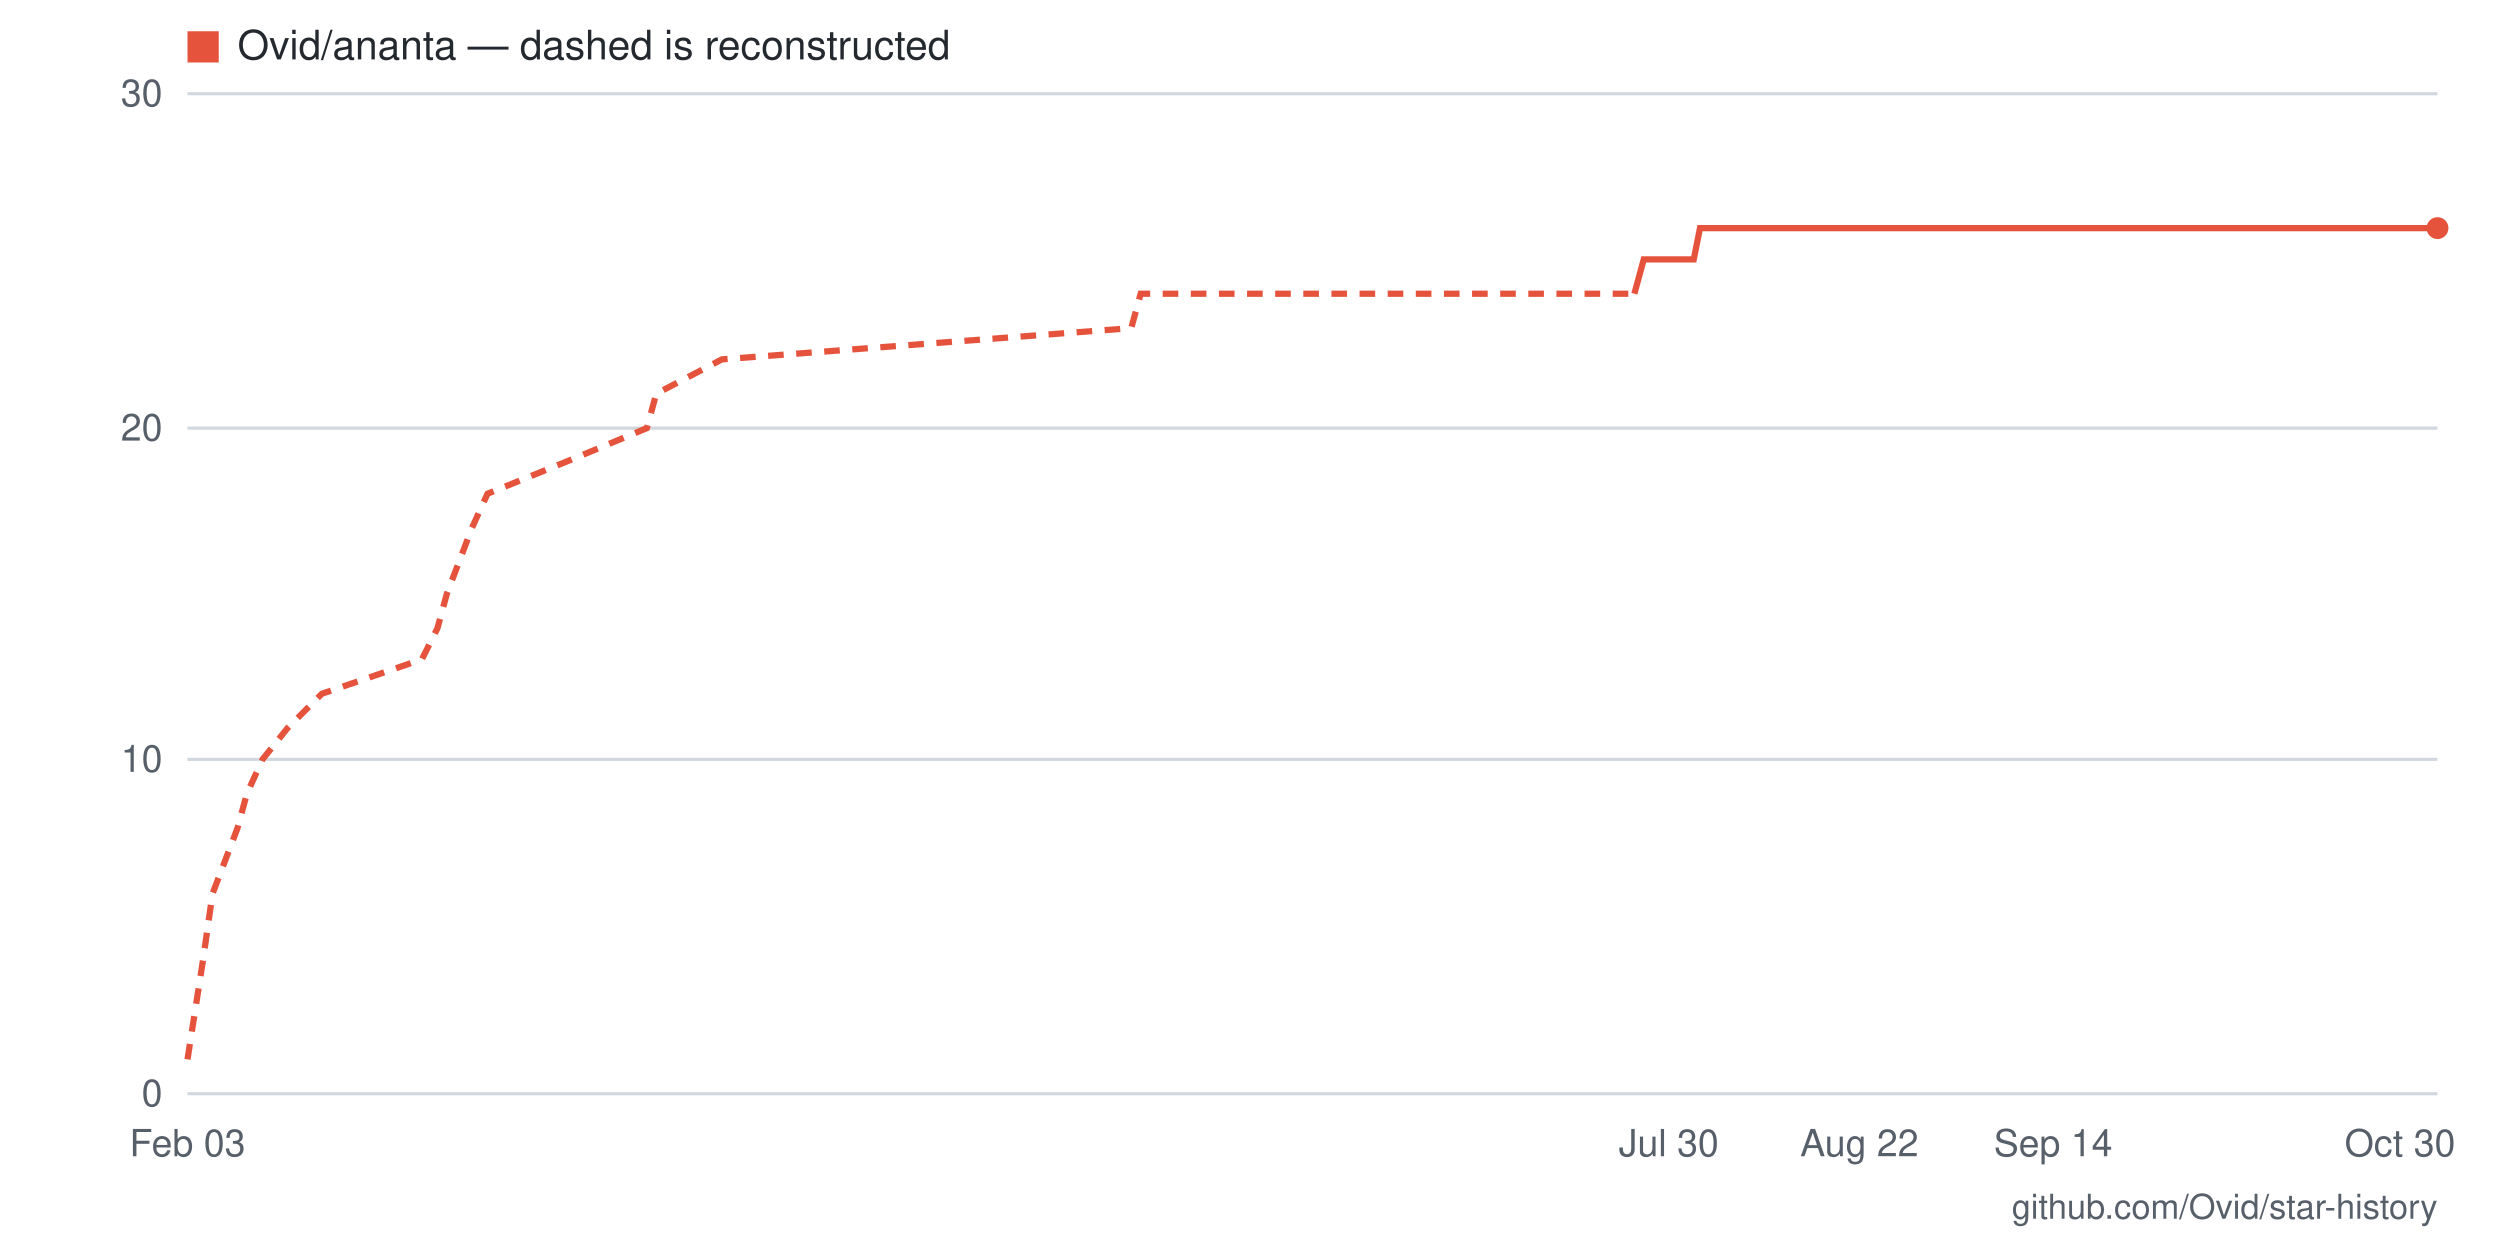
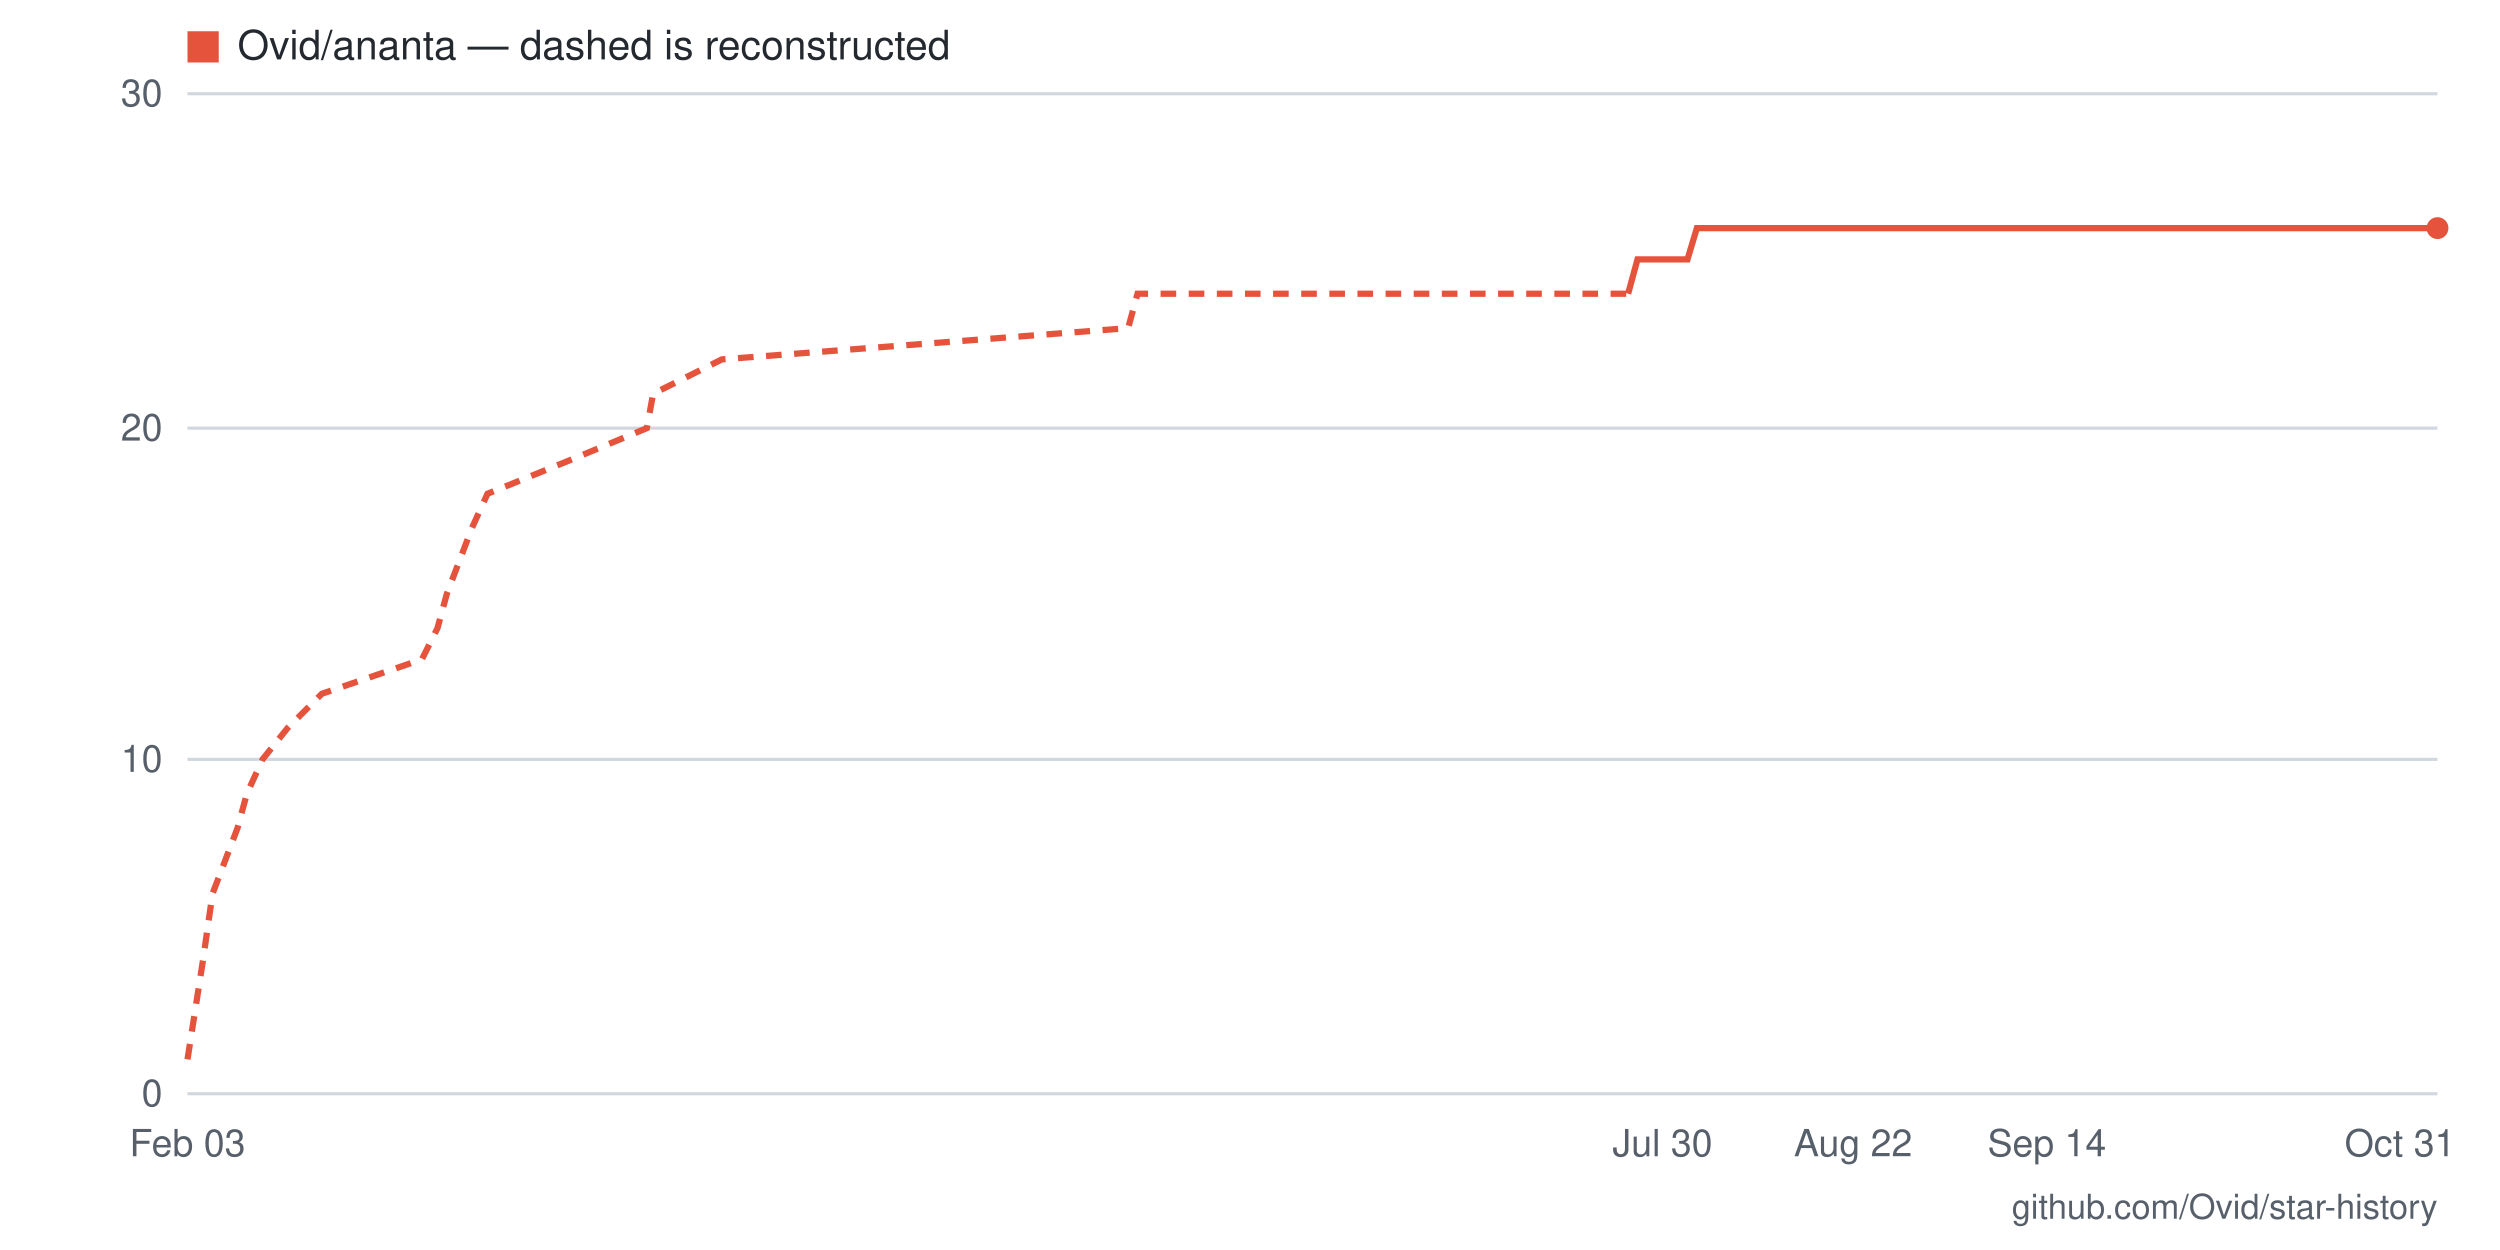
- <svg xmlns="http://www.w3.org/2000/svg" viewBox="0 0 800 400" width="800" height="400" role="img" aria-label="Star history for Ovid/ananta: 26 stars as of 2026-10-30">
+ <svg xmlns="http://www.w3.org/2000/svg" viewBox="0 0 800 400" width="800" height="400" role="img" aria-label="Star history for Ovid/ananta: 26 stars as of 2026-10-31">
  <rect width="800" height="400" fill="#ffffff" />
  <line x1="60" y1="350" x2="780" y2="350" stroke="#d0d7de" stroke-width="1" />
  <text x="52" y="354" text-anchor="end" font-family="-apple-system,BlinkMacSystemFont,'Segoe UI',Helvetica,Arial,sans-serif" font-size="12" fill="#57606a">0</text>
  <line x1="60" y1="243" x2="780" y2="243" stroke="#d0d7de" stroke-width="1" />
  <text x="52" y="247" text-anchor="end" font-family="-apple-system,BlinkMacSystemFont,'Segoe UI',Helvetica,Arial,sans-serif" font-size="12" fill="#57606a">10</text>
  <line x1="60" y1="137" x2="780" y2="137" stroke="#d0d7de" stroke-width="1" />
  <text x="52" y="141" text-anchor="end" font-family="-apple-system,BlinkMacSystemFont,'Segoe UI',Helvetica,Arial,sans-serif" font-size="12" fill="#57606a">20</text>
  <line x1="60" y1="30" x2="780" y2="30" stroke="#d0d7de" stroke-width="1" />
  <text x="52" y="34" text-anchor="end" font-family="-apple-system,BlinkMacSystemFont,'Segoe UI',Helvetica,Arial,sans-serif" font-size="12" fill="#57606a">30</text>
-   <text x="768" y="370" text-anchor="middle" font-family="-apple-system,BlinkMacSystemFont,'Segoe UI',Helvetica,Arial,sans-serif" font-size="12" fill="#57606a">Oct 30</text>
-   <text x="657" y="370" text-anchor="middle" font-family="-apple-system,BlinkMacSystemFont,'Segoe UI',Helvetica,Arial,sans-serif" font-size="12" fill="#57606a">Sep 14</text>
-   <text x="595" y="370" text-anchor="middle" font-family="-apple-system,BlinkMacSystemFont,'Segoe UI',Helvetica,Arial,sans-serif" font-size="12" fill="#57606a">Aug 22</text>
-   <text x="534" y="370" text-anchor="middle" font-family="-apple-system,BlinkMacSystemFont,'Segoe UI',Helvetica,Arial,sans-serif" font-size="12" fill="#57606a">Jul 30</text>
+   <text x="768" y="370" text-anchor="middle" font-family="-apple-system,BlinkMacSystemFont,'Segoe UI',Helvetica,Arial,sans-serif" font-size="12" fill="#57606a">Oct 31</text>
+   <text x="655" y="370" text-anchor="middle" font-family="-apple-system,BlinkMacSystemFont,'Segoe UI',Helvetica,Arial,sans-serif" font-size="12" fill="#57606a">Sep 14</text>
+   <text x="593" y="370" text-anchor="middle" font-family="-apple-system,BlinkMacSystemFont,'Segoe UI',Helvetica,Arial,sans-serif" font-size="12" fill="#57606a">Aug 22</text>
+   <text x="532" y="370" text-anchor="middle" font-family="-apple-system,BlinkMacSystemFont,'Segoe UI',Helvetica,Arial,sans-serif" font-size="12" fill="#57606a">Jul 30</text>
  <text x="60" y="370" text-anchor="middle" font-family="-apple-system,BlinkMacSystemFont,'Segoe UI',Helvetica,Arial,sans-serif" font-size="12" fill="#57606a">Feb 03</text>
-   <polyline fill="none" stroke="#e5533d" stroke-width="2" stroke-dasharray="5 4" points="60,339 65,307 68,286 76,265 79,254 84,243 92,233 103,222 135,211 140,201 143,190 151,169 156,158 183,147 207,137 210,126 231,115 362,105 365,94 523,94" />
-   <polyline fill="none" stroke="#e5533d" stroke-width="2" points="523,94 526,83 528,83 531,83 534,83 536,83 539,83 542,83 544,73 547,73 550,73 552,73 555,73 558,73 561,73 563,73 566,73 569,73 571,73 574,73 577,73 579,73 582,73 585,73 587,73 590,73 593,73 595,73 598,73 601,73 603,73 606,73 609,73 611,73 614,73 617,73 619,73 622,73 625,73 627,73 630,73 633,73 635,73 638,73 641,73 643,73 646,73 649,73 652,73 654,73 657,73 660,73 662,73 665,73 668,73 670,73 673,73 676,73 678,73 681,73 684,73 686,73 689,73 692,73 694,73 697,73 700,73 702,73 705,73 708,73 710,73 713,73 716,73 718,73 721,73 724,73 726,73 729,73 732,73 734,73 737,73 740,73 743,73 745,73 748,73 751,73 753,73 756,73 759,73 761,73 764,73 767,73 769,73 772,73 775,73 777,73 780,73" />
+   <polyline fill="none" stroke="#e5533d" stroke-width="2" stroke-dasharray="5 4" points="60,339 65,307 68,286 76,265 79,254 84,243 92,233 103,222 135,211 140,201 143,190 151,169 156,158 183,147 207,137 209,126 231,115 361,105 364,94 521,94" />
+   <polyline fill="none" stroke="#e5533d" stroke-width="2" points="521,94 524,83 527,83 529,83 532,83 535,83 537,83 540,83 543,73 545,73 548,73 551,73 553,73 556,73 559,73 561,73 564,73 567,73 569,73 572,73 575,73 577,73 580,73 583,73 585,73 588,73 591,73 593,73 596,73 599,73 601,73 604,73 607,73 609,73 612,73 615,73 617,73 620,73 623,73 625,73 628,73 631,73 633,73 636,73 639,73 641,73 644,73 647,73 649,73 652,73 655,73 657,73 660,73 663,73 665,73 668,73 671,73 673,73 676,73 679,73 681,73 684,73 687,73 689,73 692,73 695,73 697,73 700,73 703,73 705,73 708,73 711,73 713,73 716,73 719,73 721,73 724,73 727,73 729,73 732,73 735,73 737,73 740,73 743,73 745,73 748,73 751,73 753,73 756,73 759,73 761,73 764,73 767,73 769,73 772,73 775,73 777,73 780,73" />
  <circle cx="780" cy="73" r="3.5" fill="#e5533d" />
  <rect x="60" y="10" width="10" height="10" fill="#e5533d" />
  <text x="76" y="19" font-family="-apple-system,BlinkMacSystemFont,'Segoe UI',Helvetica,Arial,sans-serif" font-size="13" fill="#24292f">Ovid/ananta — dashed is reconstructed</text>
  <text x="780" y="390" text-anchor="end" font-family="-apple-system,BlinkMacSystemFont,'Segoe UI',Helvetica,Arial,sans-serif" font-size="11" fill="#57606a">github.com/Ovid/star-history</text>
</svg>
